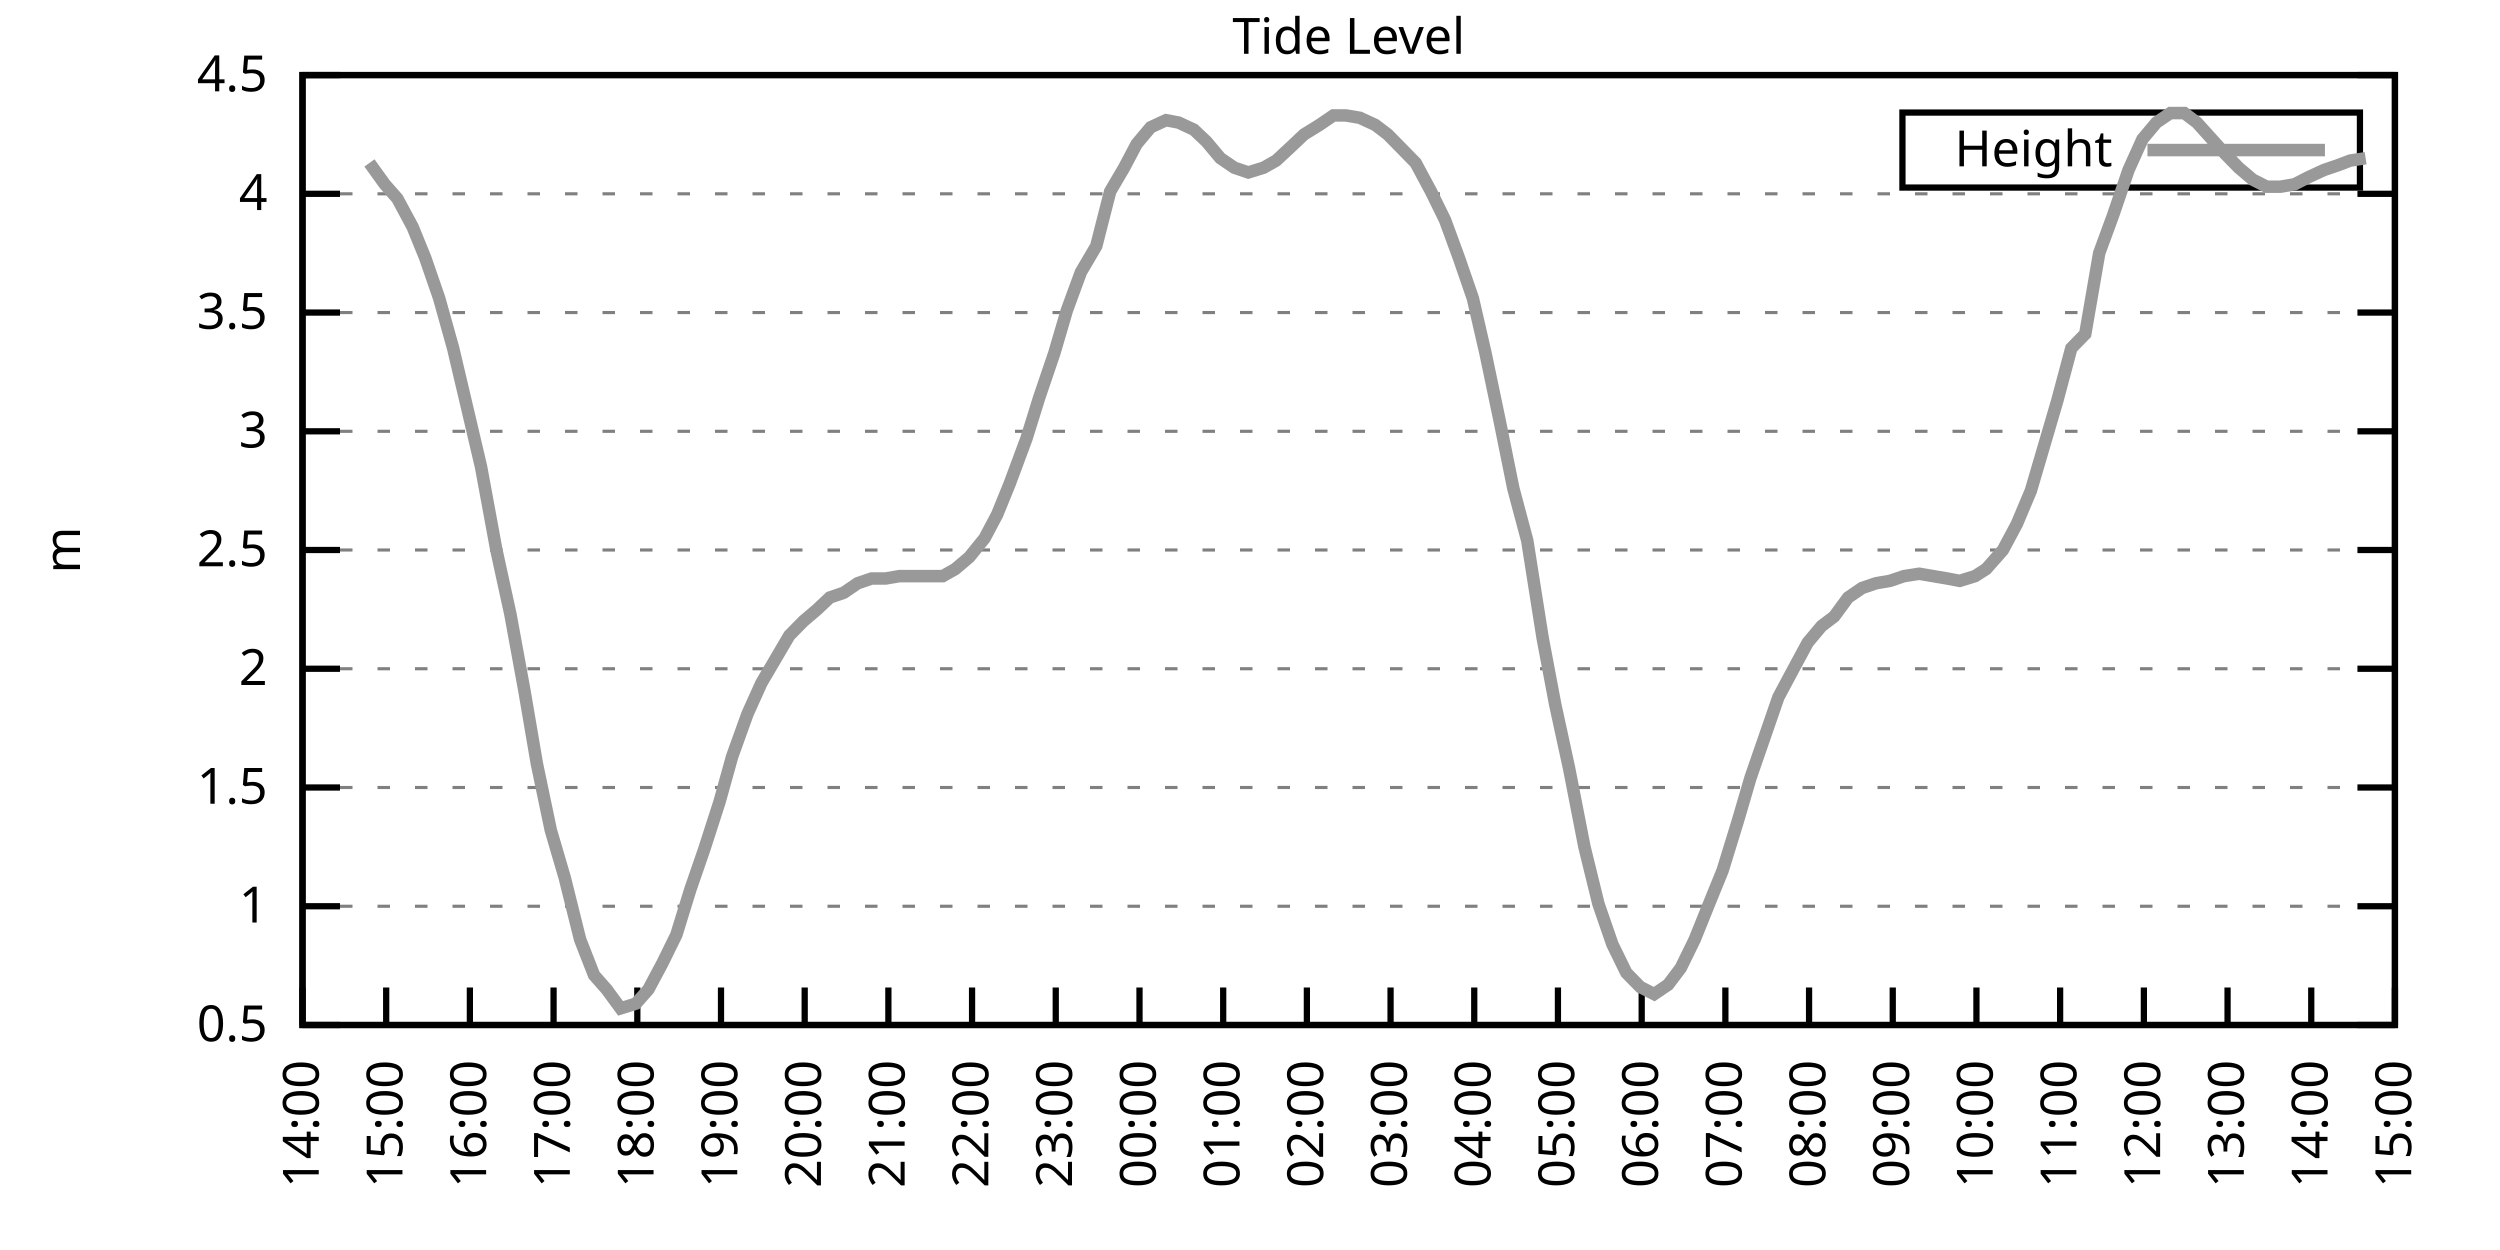
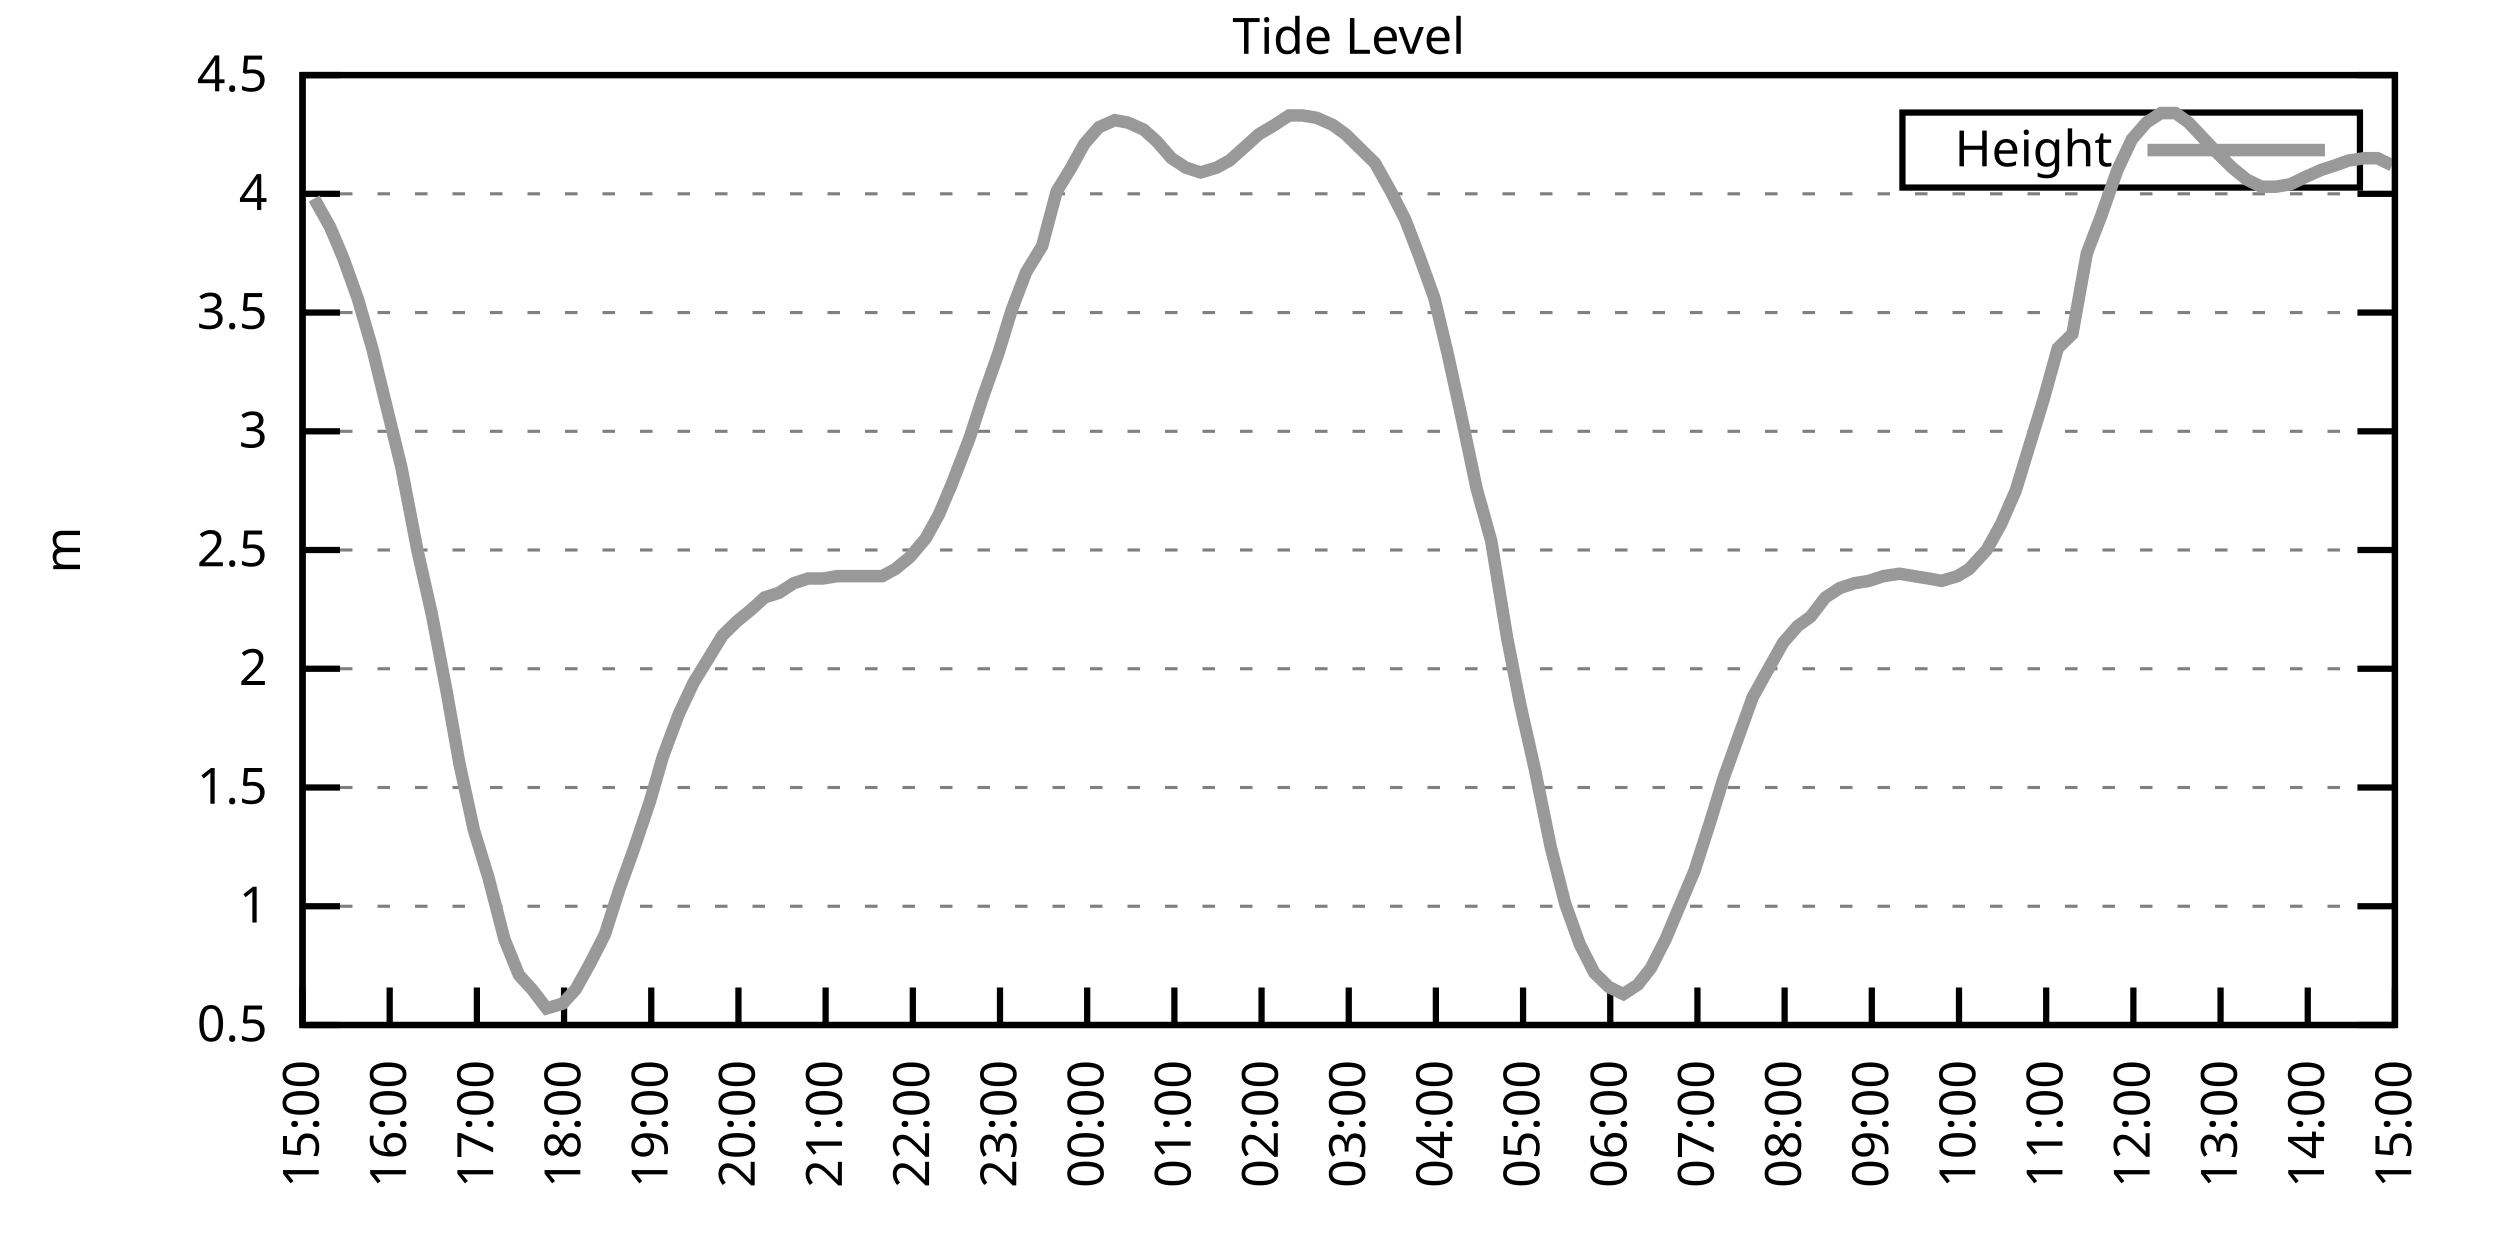
<svg xmlns="http://www.w3.org/2000/svg" xmlns:xlink="http://www.w3.org/1999/xlink" width="400" height="200" viewBox="0 0 400 200">
  <g id="gnuplot_canvas">
    <rect x="0" y="0" width="400" height="200" fill="none" />
    <defs>
      <circle id="gpDot" r="0.5" stroke-width="0.5" stroke="currentColor" />
      <path id="gpPt0" stroke-width="0.333" stroke="currentColor" d="M-1,0 h2 M0,-1 v2" />
      <path id="gpPt1" stroke-width="0.333" stroke="currentColor" d="M-1,-1 L1,1 M1,-1 L-1,1" />
      <path id="gpPt2" stroke-width="0.333" stroke="currentColor" d="M-1,0 L1,0 M0,-1 L0,1 M-1,-1 L1,1 M-1,1 L1,-1" />
      <rect id="gpPt3" stroke-width="0.333" stroke="currentColor" x="-1" y="-1" width="2" height="2" />
      <rect id="gpPt4" stroke-width="0.333" stroke="currentColor" fill="currentColor" x="-1" y="-1" width="2" height="2" />
      <circle id="gpPt5" stroke-width="0.333" stroke="currentColor" cx="0" cy="0" r="1" />
      <use xlink:href="#gpPt5" id="gpPt6" fill="currentColor" stroke="none" />
      <path id="gpPt7" stroke-width="0.333" stroke="currentColor" d="M0,-1.33 L-1.33,0.67 L1.33,0.67 z" />
      <use xlink:href="#gpPt7" id="gpPt8" fill="currentColor" stroke="none" />
      <use xlink:href="#gpPt7" id="gpPt9" stroke="currentColor" transform="rotate(180)" />
      <use xlink:href="#gpPt9" id="gpPt10" fill="currentColor" stroke="none" />
      <use xlink:href="#gpPt3" id="gpPt11" stroke="currentColor" transform="rotate(45)" />
      <use xlink:href="#gpPt11" id="gpPt12" fill="currentColor" stroke="none" />
      <path id="gpPt13" stroke-width="0.333" stroke="currentColor" d="M0,1.330 L1.265,0.411 L0.782,-1.067 L-0.782,-1.076 L-1.265,0.411 z" />
      <use xlink:href="#gpPt13" id="gpPt14" fill="currentColor" stroke="none" />
      <filter id="textbox" filterUnits="objectBoundingBox" x="0" y="0" height="1" width="1">
        <feFlood flood-color="white" flood-opacity="1" result="bgnd" />
        <feComposite in="SourceGraphic" in2="bgnd" operator="atop" />
      </filter>
      <filter id="greybox" filterUnits="objectBoundingBox" x="0" y="0" height="1" width="1">
        <feFlood flood-color="lightgrey" flood-opacity="1" result="grey" />
        <feComposite in="SourceGraphic" in2="grey" operator="atop" />
      </filter>
    </defs>
    <g fill="none" color="white" stroke="currentColor" stroke-width="1.00" stroke-linecap="butt" stroke-linejoin="miter">
</g>
    <g fill="none" color="black" stroke="currentColor" stroke-width="1.00" stroke-linecap="butt" stroke-linejoin="miter">
      <g stroke="none" shape-rendering="crispEdges">
        <polygon fill="rgb(255, 255, 255)" points="48.40,164.00 383.18,164.00 383.18,12.02 48.40,12.02 " />
      </g>
    </g>
    <g fill="none" color="black" stroke="currentColor" stroke-width="1.00" stroke-linecap="butt" stroke-linejoin="miter">
</g>
    <g fill="none" color="black" stroke="black" stroke-width="0.50" stroke-linecap="butt" stroke-linejoin="miter">
</g>
    <g fill="none" color="gray" stroke="currentColor" stroke-width="0.50" stroke-linecap="butt" stroke-linejoin="miter">
      <path stroke="gray" stroke-dasharray="2,4" class="gridline" d="M48.40,164.00 L383.19,164.00  " />
    </g>
    <g fill="none" color="gray" stroke="gray" stroke-width="1.00" stroke-linecap="butt" stroke-linejoin="miter">
</g>
    <g fill="none" color="black" stroke="currentColor" stroke-width="1.00" stroke-linecap="butt" stroke-linejoin="miter">
      <path stroke="black" d="M48.40,164.00 L54.40,164.00 M383.19,164.00 L377.19,164.00  " />
      <g transform="translate(42.80,166.60)" stroke="none" fill="black" font-family="Sans" font-size="8.00" text-anchor="end">
        <text>
          <tspan font-family="Sans"> 0.5</tspan>
        </text>
      </g>
    </g>
    <g fill="none" color="black" stroke="currentColor" stroke-width="1.00" stroke-linecap="butt" stroke-linejoin="miter">
</g>
    <g fill="none" color="black" stroke="black" stroke-width="0.50" stroke-linecap="butt" stroke-linejoin="miter">
</g>
    <g fill="none" color="gray" stroke="currentColor" stroke-width="0.50" stroke-linecap="butt" stroke-linejoin="miter">
      <path stroke="gray" stroke-dasharray="2,4" class="gridline" d="M48.40,145.00 L383.19,145.00  " />
    </g>
    <g fill="none" color="gray" stroke="gray" stroke-width="1.00" stroke-linecap="butt" stroke-linejoin="miter">
</g>
    <g fill="none" color="black" stroke="currentColor" stroke-width="1.00" stroke-linecap="butt" stroke-linejoin="miter">
      <path stroke="black" d="M48.40,145.00 L54.40,145.00 M383.19,145.00 L377.19,145.00  " />
      <g transform="translate(42.80,147.60)" stroke="none" fill="black" font-family="Sans" font-size="8.00" text-anchor="end">
        <text>
          <tspan font-family="Sans"> 1</tspan>
        </text>
      </g>
    </g>
    <g fill="none" color="black" stroke="currentColor" stroke-width="1.00" stroke-linecap="butt" stroke-linejoin="miter">
</g>
    <g fill="none" color="black" stroke="black" stroke-width="0.50" stroke-linecap="butt" stroke-linejoin="miter">
</g>
    <g fill="none" color="gray" stroke="currentColor" stroke-width="0.50" stroke-linecap="butt" stroke-linejoin="miter">
      <path stroke="gray" stroke-dasharray="2,4" class="gridline" d="M48.40,126.00 L383.19,126.00  " />
    </g>
    <g fill="none" color="gray" stroke="gray" stroke-width="1.00" stroke-linecap="butt" stroke-linejoin="miter">
</g>
    <g fill="none" color="black" stroke="currentColor" stroke-width="1.00" stroke-linecap="butt" stroke-linejoin="miter">
      <path stroke="black" d="M48.40,126.00 L54.40,126.00 M383.19,126.00 L377.19,126.00  " />
      <g transform="translate(42.80,128.60)" stroke="none" fill="black" font-family="Sans" font-size="8.00" text-anchor="end">
        <text>
          <tspan font-family="Sans"> 1.5</tspan>
        </text>
      </g>
    </g>
    <g fill="none" color="black" stroke="currentColor" stroke-width="1.00" stroke-linecap="butt" stroke-linejoin="miter">
</g>
    <g fill="none" color="black" stroke="black" stroke-width="0.50" stroke-linecap="butt" stroke-linejoin="miter">
</g>
    <g fill="none" color="gray" stroke="currentColor" stroke-width="0.50" stroke-linecap="butt" stroke-linejoin="miter">
      <path stroke="gray" stroke-dasharray="2,4" class="gridline" d="M48.40,107.00 L383.19,107.00  " />
    </g>
    <g fill="none" color="gray" stroke="gray" stroke-width="1.00" stroke-linecap="butt" stroke-linejoin="miter">
</g>
    <g fill="none" color="black" stroke="currentColor" stroke-width="1.00" stroke-linecap="butt" stroke-linejoin="miter">
      <path stroke="black" d="M48.40,107.00 L54.40,107.00 M383.19,107.00 L377.19,107.00  " />
      <g transform="translate(42.80,109.60)" stroke="none" fill="black" font-family="Sans" font-size="8.00" text-anchor="end">
        <text>
          <tspan font-family="Sans"> 2</tspan>
        </text>
      </g>
    </g>
    <g fill="none" color="black" stroke="currentColor" stroke-width="1.00" stroke-linecap="butt" stroke-linejoin="miter">
</g>
    <g fill="none" color="black" stroke="black" stroke-width="0.50" stroke-linecap="butt" stroke-linejoin="miter">
</g>
    <g fill="none" color="gray" stroke="currentColor" stroke-width="0.50" stroke-linecap="butt" stroke-linejoin="miter">
      <path stroke="gray" stroke-dasharray="2,4" class="gridline" d="M48.40,88.00 L383.19,88.00  " />
    </g>
    <g fill="none" color="gray" stroke="gray" stroke-width="1.00" stroke-linecap="butt" stroke-linejoin="miter">
</g>
    <g fill="none" color="black" stroke="currentColor" stroke-width="1.00" stroke-linecap="butt" stroke-linejoin="miter">
      <path stroke="black" d="M48.40,88.00 L54.40,88.00 M383.19,88.00 L377.19,88.00  " />
      <g transform="translate(42.80,90.60)" stroke="none" fill="black" font-family="Sans" font-size="8.00" text-anchor="end">
        <text>
          <tspan font-family="Sans"> 2.5</tspan>
        </text>
      </g>
    </g>
    <g fill="none" color="black" stroke="currentColor" stroke-width="1.00" stroke-linecap="butt" stroke-linejoin="miter">
</g>
    <g fill="none" color="black" stroke="black" stroke-width="0.50" stroke-linecap="butt" stroke-linejoin="miter">
</g>
    <g fill="none" color="gray" stroke="currentColor" stroke-width="0.50" stroke-linecap="butt" stroke-linejoin="miter">
      <path stroke="gray" stroke-dasharray="2,4" class="gridline" d="M48.40,69.01 L383.19,69.01  " />
    </g>
    <g fill="none" color="gray" stroke="gray" stroke-width="1.00" stroke-linecap="butt" stroke-linejoin="miter">
</g>
    <g fill="none" color="black" stroke="currentColor" stroke-width="1.00" stroke-linecap="butt" stroke-linejoin="miter">
      <path stroke="black" d="M48.40,69.01 L54.40,69.01 M383.19,69.01 L377.19,69.01  " />
      <g transform="translate(42.80,71.61)" stroke="none" fill="black" font-family="Sans" font-size="8.00" text-anchor="end">
        <text>
          <tspan font-family="Sans"> 3</tspan>
        </text>
      </g>
    </g>
    <g fill="none" color="black" stroke="currentColor" stroke-width="1.00" stroke-linecap="butt" stroke-linejoin="miter">
</g>
    <g fill="none" color="black" stroke="black" stroke-width="0.50" stroke-linecap="butt" stroke-linejoin="miter">
</g>
    <g fill="none" color="gray" stroke="currentColor" stroke-width="0.50" stroke-linecap="butt" stroke-linejoin="miter">
      <path stroke="gray" stroke-dasharray="2,4" class="gridline" d="M48.40,50.01 L383.19,50.01  " />
    </g>
    <g fill="none" color="gray" stroke="gray" stroke-width="1.00" stroke-linecap="butt" stroke-linejoin="miter">
</g>
    <g fill="none" color="black" stroke="currentColor" stroke-width="1.00" stroke-linecap="butt" stroke-linejoin="miter">
      <path stroke="black" d="M48.40,50.01 L54.40,50.01 M383.19,50.01 L377.19,50.01  " />
      <g transform="translate(42.80,52.61)" stroke="none" fill="black" font-family="Sans" font-size="8.00" text-anchor="end">
        <text>
          <tspan font-family="Sans"> 3.5</tspan>
        </text>
      </g>
    </g>
    <g fill="none" color="black" stroke="currentColor" stroke-width="1.00" stroke-linecap="butt" stroke-linejoin="miter">
</g>
    <g fill="none" color="black" stroke="black" stroke-width="0.50" stroke-linecap="butt" stroke-linejoin="miter">
</g>
    <g fill="none" color="gray" stroke="currentColor" stroke-width="0.50" stroke-linecap="butt" stroke-linejoin="miter">
      <path stroke="gray" stroke-dasharray="2,4" class="gridline" d="M48.40,31.01 L383.19,31.01  " />
    </g>
    <g fill="none" color="gray" stroke="gray" stroke-width="1.00" stroke-linecap="butt" stroke-linejoin="miter">
</g>
    <g fill="none" color="black" stroke="currentColor" stroke-width="1.00" stroke-linecap="butt" stroke-linejoin="miter">
      <path stroke="black" d="M48.40,31.01 L54.40,31.01 M383.19,31.01 L377.19,31.01  " />
      <g transform="translate(42.80,33.61)" stroke="none" fill="black" font-family="Sans" font-size="8.00" text-anchor="end">
        <text>
          <tspan font-family="Sans"> 4</tspan>
        </text>
      </g>
    </g>
    <g fill="none" color="black" stroke="currentColor" stroke-width="1.00" stroke-linecap="butt" stroke-linejoin="miter">
</g>
    <g fill="none" color="black" stroke="black" stroke-width="0.50" stroke-linecap="butt" stroke-linejoin="miter">
</g>
    <g fill="none" color="gray" stroke="currentColor" stroke-width="0.50" stroke-linecap="butt" stroke-linejoin="miter">
      <path stroke="gray" stroke-dasharray="2,4" class="gridline" d="M48.40,12.01 L383.19,12.01  " />
    </g>
    <g fill="none" color="gray" stroke="gray" stroke-width="1.00" stroke-linecap="butt" stroke-linejoin="miter">
</g>
    <g fill="none" color="black" stroke="currentColor" stroke-width="1.00" stroke-linecap="butt" stroke-linejoin="miter">
      <path stroke="black" d="M48.40,12.01 L54.40,12.01 M383.19,12.01 L377.19,12.01  " />
      <g transform="translate(42.80,14.61)" stroke="none" fill="black" font-family="Sans" font-size="8.00" text-anchor="end">
        <text>
          <tspan font-family="Sans"> 4.5</tspan>
        </text>
      </g>
    </g>
    <g fill="none" color="black" stroke="currentColor" stroke-width="1.00" stroke-linecap="butt" stroke-linejoin="miter">
      <path stroke="black" d="M48.40,164.00 L48.40,158.00  " />
      <g transform="translate(51.00,169.60) rotate(270.00)" stroke="none" fill="black" font-family="Sans" font-size="8.00" text-anchor="end">
        <text>
-           <tspan font-family="Sans">14:00</tspan>
-         </text>
-       </g>
-     </g>
-     <g fill="none" color="black" stroke="currentColor" stroke-width="1.00" stroke-linecap="butt" stroke-linejoin="miter">
-       <path stroke="black" d="M61.79,164.00 L61.79,158.00  " />
-       <g transform="translate(64.39,169.60) rotate(270.00)" stroke="none" fill="black" font-family="Sans" font-size="8.00" text-anchor="end">
-         <text>
          <tspan font-family="Sans">15:00</tspan>
        </text>
      </g>
    </g>
    <g fill="none" color="black" stroke="currentColor" stroke-width="1.00" stroke-linecap="butt" stroke-linejoin="miter">
-       <path stroke="black" d="M75.18,164.00 L75.18,158.00  " />
-       <g transform="translate(77.78,169.60) rotate(270.00)" stroke="none" fill="black" font-family="Sans" font-size="8.00" text-anchor="end">
+       <path stroke="black" d="M62.35,164.00 L62.35,158.00  " />
+       <g transform="translate(64.95,169.60) rotate(270.00)" stroke="none" fill="black" font-family="Sans" font-size="8.00" text-anchor="end">
        <text>
          <tspan font-family="Sans">16:00</tspan>
        </text>
      </g>
    </g>
    <g fill="none" color="black" stroke="currentColor" stroke-width="1.00" stroke-linecap="butt" stroke-linejoin="miter">
-       <path stroke="black" d="M88.57,164.00 L88.57,158.00  " />
-       <g transform="translate(91.17,169.60) rotate(270.00)" stroke="none" fill="black" font-family="Sans" font-size="8.00" text-anchor="end">
+       <path stroke="black" d="M76.30,164.00 L76.30,158.00  " />
+       <g transform="translate(78.90,169.60) rotate(270.00)" stroke="none" fill="black" font-family="Sans" font-size="8.00" text-anchor="end">
        <text>
          <tspan font-family="Sans">17:00</tspan>
        </text>
      </g>
    </g>
    <g fill="none" color="black" stroke="currentColor" stroke-width="1.00" stroke-linecap="butt" stroke-linejoin="miter">
-       <path stroke="black" d="M101.97,164.00 L101.97,158.00  " />
-       <g transform="translate(104.57,169.60) rotate(270.00)" stroke="none" fill="black" font-family="Sans" font-size="8.00" text-anchor="end">
+       <path stroke="black" d="M90.25,164.00 L90.25,158.00  " />
+       <g transform="translate(92.85,169.60) rotate(270.00)" stroke="none" fill="black" font-family="Sans" font-size="8.00" text-anchor="end">
        <text>
          <tspan font-family="Sans">18:00</tspan>
        </text>
      </g>
    </g>
    <g fill="none" color="black" stroke="currentColor" stroke-width="1.00" stroke-linecap="butt" stroke-linejoin="miter">
-       <path stroke="black" d="M115.36,164.00 L115.36,158.00  " />
-       <g transform="translate(117.96,169.60) rotate(270.00)" stroke="none" fill="black" font-family="Sans" font-size="8.00" text-anchor="end">
+       <path stroke="black" d="M104.20,164.00 L104.20,158.00  " />
+       <g transform="translate(106.80,169.60) rotate(270.00)" stroke="none" fill="black" font-family="Sans" font-size="8.00" text-anchor="end">
        <text>
          <tspan font-family="Sans">19:00</tspan>
        </text>
      </g>
    </g>
    <g fill="none" color="black" stroke="currentColor" stroke-width="1.00" stroke-linecap="butt" stroke-linejoin="miter">
-       <path stroke="black" d="M128.75,164.00 L128.75,158.00  " />
-       <g transform="translate(131.35,169.60) rotate(270.00)" stroke="none" fill="black" font-family="Sans" font-size="8.00" text-anchor="end">
+       <path stroke="black" d="M118.15,164.00 L118.15,158.00  " />
+       <g transform="translate(120.75,169.60) rotate(270.00)" stroke="none" fill="black" font-family="Sans" font-size="8.00" text-anchor="end">
        <text>
          <tspan font-family="Sans">20:00</tspan>
        </text>
      </g>
    </g>
    <g fill="none" color="black" stroke="currentColor" stroke-width="1.00" stroke-linecap="butt" stroke-linejoin="miter">
-       <path stroke="black" d="M142.14,164.00 L142.14,158.00  " />
-       <g transform="translate(144.74,169.60) rotate(270.00)" stroke="none" fill="black" font-family="Sans" font-size="8.00" text-anchor="end">
+       <path stroke="black" d="M132.10,164.00 L132.10,158.00  " />
+       <g transform="translate(134.70,169.60) rotate(270.00)" stroke="none" fill="black" font-family="Sans" font-size="8.00" text-anchor="end">
        <text>
          <tspan font-family="Sans">21:00</tspan>
        </text>
      </g>
    </g>
    <g fill="none" color="black" stroke="currentColor" stroke-width="1.00" stroke-linecap="butt" stroke-linejoin="miter">
-       <path stroke="black" d="M155.53,164.00 L155.53,158.00  " />
-       <g transform="translate(158.13,169.60) rotate(270.00)" stroke="none" fill="black" font-family="Sans" font-size="8.00" text-anchor="end">
+       <path stroke="black" d="M146.05,164.00 L146.05,158.00  " />
+       <g transform="translate(148.65,169.60) rotate(270.00)" stroke="none" fill="black" font-family="Sans" font-size="8.00" text-anchor="end">
        <text>
          <tspan font-family="Sans">22:00</tspan>
        </text>
      </g>
    </g>
    <g fill="none" color="black" stroke="currentColor" stroke-width="1.00" stroke-linecap="butt" stroke-linejoin="miter">
-       <path stroke="black" d="M168.92,164.00 L168.92,158.00  " />
-       <g transform="translate(171.52,169.60) rotate(270.00)" stroke="none" fill="black" font-family="Sans" font-size="8.00" text-anchor="end">
+       <path stroke="black" d="M160.00,164.00 L160.00,158.00  " />
+       <g transform="translate(162.60,169.60) rotate(270.00)" stroke="none" fill="black" font-family="Sans" font-size="8.00" text-anchor="end">
        <text>
          <tspan font-family="Sans">23:00</tspan>
        </text>
      </g>
    </g>
    <g fill="none" color="black" stroke="currentColor" stroke-width="1.00" stroke-linecap="butt" stroke-linejoin="miter">
-       <path stroke="black" d="M182.32,164.00 L182.32,158.00  " />
-       <g transform="translate(184.92,169.60) rotate(270.00)" stroke="none" fill="black" font-family="Sans" font-size="8.00" text-anchor="end">
+       <path stroke="black" d="M173.95,164.00 L173.95,158.00  " />
+       <g transform="translate(176.55,169.60) rotate(270.00)" stroke="none" fill="black" font-family="Sans" font-size="8.00" text-anchor="end">
        <text>
          <tspan font-family="Sans">00:00</tspan>
        </text>
      </g>
    </g>
    <g fill="none" color="black" stroke="currentColor" stroke-width="1.00" stroke-linecap="butt" stroke-linejoin="miter">
-       <path stroke="black" d="M195.71,164.00 L195.71,158.00  " />
-       <g transform="translate(198.31,169.60) rotate(270.00)" stroke="none" fill="black" font-family="Sans" font-size="8.00" text-anchor="end">
+       <path stroke="black" d="M187.90,164.00 L187.90,158.00  " />
+       <g transform="translate(190.50,169.60) rotate(270.00)" stroke="none" fill="black" font-family="Sans" font-size="8.00" text-anchor="end">
        <text>
          <tspan font-family="Sans">01:00</tspan>
        </text>
      </g>
    </g>
    <g fill="none" color="black" stroke="currentColor" stroke-width="1.00" stroke-linecap="butt" stroke-linejoin="miter">
-       <path stroke="black" d="M209.10,164.00 L209.10,158.00  " />
-       <g transform="translate(211.70,169.60) rotate(270.00)" stroke="none" fill="black" font-family="Sans" font-size="8.00" text-anchor="end">
+       <path stroke="black" d="M201.85,164.00 L201.85,158.00  " />
+       <g transform="translate(204.45,169.60) rotate(270.00)" stroke="none" fill="black" font-family="Sans" font-size="8.00" text-anchor="end">
        <text>
          <tspan font-family="Sans">02:00</tspan>
        </text>
      </g>
    </g>
    <g fill="none" color="black" stroke="currentColor" stroke-width="1.00" stroke-linecap="butt" stroke-linejoin="miter">
-       <path stroke="black" d="M222.49,164.00 L222.49,158.00  " />
-       <g transform="translate(225.09,169.60) rotate(270.00)" stroke="none" fill="black" font-family="Sans" font-size="8.00" text-anchor="end">
+       <path stroke="black" d="M215.80,164.00 L215.80,158.00  " />
+       <g transform="translate(218.40,169.60) rotate(270.00)" stroke="none" fill="black" font-family="Sans" font-size="8.00" text-anchor="end">
        <text>
          <tspan font-family="Sans">03:00</tspan>
        </text>
      </g>
    </g>
    <g fill="none" color="black" stroke="currentColor" stroke-width="1.00" stroke-linecap="butt" stroke-linejoin="miter">
-       <path stroke="black" d="M235.88,164.00 L235.88,158.00  " />
-       <g transform="translate(238.48,169.60) rotate(270.00)" stroke="none" fill="black" font-family="Sans" font-size="8.00" text-anchor="end">
+       <path stroke="black" d="M229.74,164.00 L229.74,158.00  " />
+       <g transform="translate(232.34,169.60) rotate(270.00)" stroke="none" fill="black" font-family="Sans" font-size="8.00" text-anchor="end">
        <text>
          <tspan font-family="Sans">04:00</tspan>
        </text>
      </g>
    </g>
    <g fill="none" color="black" stroke="currentColor" stroke-width="1.00" stroke-linecap="butt" stroke-linejoin="miter">
-       <path stroke="black" d="M249.27,164.00 L249.27,158.00  " />
-       <g transform="translate(251.87,169.60) rotate(270.00)" stroke="none" fill="black" font-family="Sans" font-size="8.00" text-anchor="end">
+       <path stroke="black" d="M243.69,164.00 L243.69,158.00  " />
+       <g transform="translate(246.29,169.60) rotate(270.00)" stroke="none" fill="black" font-family="Sans" font-size="8.00" text-anchor="end">
        <text>
          <tspan font-family="Sans">05:00</tspan>
        </text>
      </g>
    </g>
    <g fill="none" color="black" stroke="currentColor" stroke-width="1.00" stroke-linecap="butt" stroke-linejoin="miter">
-       <path stroke="black" d="M262.67,164.00 L262.67,158.00  " />
-       <g transform="translate(265.27,169.60) rotate(270.00)" stroke="none" fill="black" font-family="Sans" font-size="8.00" text-anchor="end">
+       <path stroke="black" d="M257.64,164.00 L257.64,158.00  " />
+       <g transform="translate(260.24,169.60) rotate(270.00)" stroke="none" fill="black" font-family="Sans" font-size="8.00" text-anchor="end">
        <text>
          <tspan font-family="Sans">06:00</tspan>
        </text>
      </g>
    </g>
    <g fill="none" color="black" stroke="currentColor" stroke-width="1.00" stroke-linecap="butt" stroke-linejoin="miter">
-       <path stroke="black" d="M276.06,164.00 L276.06,158.00  " />
-       <g transform="translate(278.66,169.60) rotate(270.00)" stroke="none" fill="black" font-family="Sans" font-size="8.00" text-anchor="end">
+       <path stroke="black" d="M271.59,164.00 L271.59,158.00  " />
+       <g transform="translate(274.19,169.60) rotate(270.00)" stroke="none" fill="black" font-family="Sans" font-size="8.00" text-anchor="end">
        <text>
          <tspan font-family="Sans">07:00</tspan>
        </text>
      </g>
    </g>
    <g fill="none" color="black" stroke="currentColor" stroke-width="1.00" stroke-linecap="butt" stroke-linejoin="miter">
-       <path stroke="black" d="M289.45,164.00 L289.45,158.00  " />
-       <g transform="translate(292.05,169.60) rotate(270.00)" stroke="none" fill="black" font-family="Sans" font-size="8.00" text-anchor="end">
+       <path stroke="black" d="M285.54,164.00 L285.54,158.00  " />
+       <g transform="translate(288.14,169.60) rotate(270.00)" stroke="none" fill="black" font-family="Sans" font-size="8.00" text-anchor="end">
        <text>
          <tspan font-family="Sans">08:00</tspan>
        </text>
      </g>
    </g>
    <g fill="none" color="black" stroke="currentColor" stroke-width="1.00" stroke-linecap="butt" stroke-linejoin="miter">
-       <path stroke="black" d="M302.84,164.00 L302.84,158.00  " />
-       <g transform="translate(305.44,169.60) rotate(270.00)" stroke="none" fill="black" font-family="Sans" font-size="8.00" text-anchor="end">
+       <path stroke="black" d="M299.49,164.00 L299.49,158.00  " />
+       <g transform="translate(302.09,169.60) rotate(270.00)" stroke="none" fill="black" font-family="Sans" font-size="8.00" text-anchor="end">
        <text>
          <tspan font-family="Sans">09:00</tspan>
        </text>
      </g>
    </g>
    <g fill="none" color="black" stroke="currentColor" stroke-width="1.00" stroke-linecap="butt" stroke-linejoin="miter">
-       <path stroke="black" d="M316.23,164.00 L316.23,158.00  " />
-       <g transform="translate(318.83,169.60) rotate(270.00)" stroke="none" fill="black" font-family="Sans" font-size="8.00" text-anchor="end">
+       <path stroke="black" d="M313.44,164.00 L313.44,158.00  " />
+       <g transform="translate(316.04,169.60) rotate(270.00)" stroke="none" fill="black" font-family="Sans" font-size="8.00" text-anchor="end">
        <text>
          <tspan font-family="Sans">10:00</tspan>
        </text>
      </g>
    </g>
    <g fill="none" color="black" stroke="currentColor" stroke-width="1.00" stroke-linecap="butt" stroke-linejoin="miter">
-       <path stroke="black" d="M329.62,164.00 L329.62,158.00  " />
-       <g transform="translate(332.22,169.60) rotate(270.00)" stroke="none" fill="black" font-family="Sans" font-size="8.00" text-anchor="end">
+       <path stroke="black" d="M327.39,164.00 L327.39,158.00  " />
+       <g transform="translate(329.99,169.60) rotate(270.00)" stroke="none" fill="black" font-family="Sans" font-size="8.00" text-anchor="end">
        <text>
          <tspan font-family="Sans">11:00</tspan>
        </text>
      </g>
    </g>
    <g fill="none" color="black" stroke="currentColor" stroke-width="1.00" stroke-linecap="butt" stroke-linejoin="miter">
-       <path stroke="black" d="M343.02,164.00 L343.02,158.00  " />
-       <g transform="translate(345.62,169.60) rotate(270.00)" stroke="none" fill="black" font-family="Sans" font-size="8.00" text-anchor="end">
+       <path stroke="black" d="M341.34,164.00 L341.34,158.00  " />
+       <g transform="translate(343.94,169.60) rotate(270.00)" stroke="none" fill="black" font-family="Sans" font-size="8.00" text-anchor="end">
        <text>
          <tspan font-family="Sans">12:00</tspan>
        </text>
      </g>
    </g>
    <g fill="none" color="black" stroke="currentColor" stroke-width="1.00" stroke-linecap="butt" stroke-linejoin="miter">
-       <path stroke="black" d="M356.41,164.00 L356.41,158.00  " />
-       <g transform="translate(359.01,169.60) rotate(270.00)" stroke="none" fill="black" font-family="Sans" font-size="8.00" text-anchor="end">
+       <path stroke="black" d="M355.29,164.00 L355.29,158.00  " />
+       <g transform="translate(357.89,169.60) rotate(270.00)" stroke="none" fill="black" font-family="Sans" font-size="8.00" text-anchor="end">
        <text>
          <tspan font-family="Sans">13:00</tspan>
        </text>
      </g>
    </g>
    <g fill="none" color="black" stroke="currentColor" stroke-width="1.00" stroke-linecap="butt" stroke-linejoin="miter">
-       <path stroke="black" d="M369.80,164.00 L369.80,158.00  " />
-       <g transform="translate(372.40,169.60) rotate(270.00)" stroke="none" fill="black" font-family="Sans" font-size="8.00" text-anchor="end">
+       <path stroke="black" d="M369.24,164.00 L369.24,158.00  " />
+       <g transform="translate(371.84,169.60) rotate(270.00)" stroke="none" fill="black" font-family="Sans" font-size="8.00" text-anchor="end">
        <text>
          <tspan font-family="Sans">14:00</tspan>
        </text>
      </g>
    </g>
    <g fill="none" color="black" stroke="currentColor" stroke-width="1.00" stroke-linecap="butt" stroke-linejoin="miter">
      <path stroke="black" d="M383.19,164.00 L383.19,158.00  " />
      <g transform="translate(385.79,169.60) rotate(270.00)" stroke="none" fill="black" font-family="Sans" font-size="8.00" text-anchor="end">
        <text>
          <tspan font-family="Sans">15:00</tspan>
        </text>
      </g>
    </g>
    <g fill="none" color="black" stroke="currentColor" stroke-width="1.00" stroke-linecap="butt" stroke-linejoin="miter">
</g>
    <g fill="none" color="black" stroke="currentColor" stroke-width="1.00" stroke-linecap="butt" stroke-linejoin="miter">
      <path stroke="black" d="M48.40,12.01 L48.40,164.00 L383.19,164.00 L383.19,12.01 L48.40,12.01 Z  " />
    </g>
    <g fill="none" color="black" stroke="currentColor" stroke-width="1.00" stroke-linecap="butt" stroke-linejoin="miter">
</g>
    <g fill="none" color="black" stroke="currentColor" stroke-width="1.00" stroke-linecap="butt" stroke-linejoin="miter">
      <path stroke="black" d="M304.39,30.01 L304.39,18.01 L377.59,18.01 L377.59,30.01 L304.39,30.01 Z  " />
    </g>
    <g id="Tide_level_plot_1">
      <g fill="none" color="white" stroke="black" stroke-width="2.00" stroke-linecap="butt" stroke-linejoin="miter">
</g>
      <g fill="none" color="black" stroke="currentColor" stroke-width="2.00" stroke-linecap="butt" stroke-linejoin="miter">
        <g transform="translate(337.99,26.61)" stroke="none" fill="black" font-family="Sans" font-size="8.00" text-anchor="end">
          <text>
            <tspan font-family="Sans">Height</tspan>
          </text>
        </g>
      </g>
      <g fill="none" color="black" stroke="currentColor" stroke-width="2.00" stroke-linecap="butt" stroke-linejoin="miter">
-         <path stroke="rgb(153, 153, 153)" d="M343.59,24.01 L371.99,24.01 M59.11,26.07 L61.57,29.49 L63.58,31.77 L66.03,36.33 L68.04,41.27 L70.27,47.73   L72.50,55.71 L74.74,65.21 L76.97,74.71 L79.42,88.00 L81.66,98.26 L83.89,110.42 L85.90,122.20 L88.13,132.84   L90.36,140.44 L92.82,150.32 L95.05,156.02 L97.06,158.30 L99.29,161.34 L101.74,160.58 L103.75,158.30 L105.98,154.12   L108.22,149.56 L110.45,142.34 L112.68,135.88 L115.13,128.28 L117.14,121.06 L119.60,114.22 L121.83,109.28 L124.06,105.48   L126.29,101.68 L128.53,99.40 L130.76,97.50 L132.77,95.60 L135.00,94.84 L137.23,93.32 L139.46,92.56 L141.69,92.56   L143.93,92.18 L146.38,92.18 L148.61,92.18 L150.85,92.18 L152.85,91.04 L155.09,89.14 L157.54,86.11 L159.55,82.31   L161.56,77.37 L164.24,70.15 L166.25,63.69 L168.70,56.47 L170.71,49.63 L172.94,43.55 L175.40,39.37 L177.63,30.63   L179.86,26.83 L181.87,23.03 L184.10,20.37 L186.56,19.23 L188.57,19.61 L191.02,20.75 L193.03,22.65 L195.26,25.31   L197.49,26.83 L199.73,27.59 L202.18,26.83 L204.19,25.69 L206.64,23.41 L208.65,21.51 L211.11,19.99 L213.34,18.47   L215.35,18.47 L217.58,18.85 L220.04,19.99 L222.04,21.51 L224.28,23.79 L226.51,26.07 L228.96,30.63 L231.20,35.19   L233.43,41.27 L235.66,47.73 L237.67,56.47 L239.90,67.11 L242.13,78.13 L244.36,86.49 L246.82,102.06 L248.83,112.70   L251.06,122.96 L253.51,135.50 L255.75,144.62 L257.98,151.08 L260.21,155.64 L262.44,157.92 L264.67,159.06 L266.91,157.54   L268.92,154.88 L271.15,150.32 L273.60,144.24 L275.61,139.30 L278.07,131.32 L280.07,124.48 L284.54,111.56 L286.77,107.38   L289.23,102.82 L291.46,100.16 L293.47,98.64 L295.70,95.60 L297.93,94.08 L300.16,93.32 L302.39,92.94 L304.63,92.18   L307.08,91.80 L309.31,92.18 L311.54,92.56 L313.55,92.94 L316.01,92.18 L317.79,91.04 L320.47,88.00 L322.70,83.83   L324.94,78.51 L326.95,71.67 L329.18,64.07 L331.41,55.71 L333.64,53.43 L335.87,40.51 L338.10,34.43 L340.56,27.21   L342.79,22.27 L345.02,19.61 L347.26,18.09 L349.49,18.09 L351.50,19.61 L355.96,24.55 L358.19,26.83 L360.42,28.73   L362.66,29.87 L364.89,29.87 L367.12,29.49 L369.35,28.35 L371.81,27.21 L374.04,26.45 L376.05,25.69 L378.50,25.31    " />
+         <path stroke="rgb(153, 153, 153)" d="M343.59,24.01 L371.99,24.01 M50.26,31.77 L52.82,36.33 L54.91,41.27 L57.23,47.73 L59.56,55.71 L61.88,65.21   L64.21,74.71 L66.77,88.00 L69.09,98.26 L71.42,110.42 L73.51,122.20 L75.83,132.84 L78.16,140.44 L80.72,150.32   L83.04,156.02 L85.13,158.30 L87.46,161.34 L90.02,160.58 L92.11,158.30 L94.43,154.12 L96.76,149.56 L99.08,142.34   L101.41,135.88 L103.97,128.28 L106.06,121.06 L108.62,114.22 L110.94,109.28 L113.27,105.48 L115.59,101.68 L117.92,99.40   L120.24,97.50 L122.33,95.60 L124.66,94.84 L126.98,93.32 L129.31,92.56 L131.63,92.56 L133.96,92.18 L136.51,92.18   L138.84,92.18 L141.16,92.18 L143.26,91.04 L145.58,89.14 L148.14,86.11 L150.23,82.31 L152.32,77.37 L155.11,70.15   L157.21,63.69 L159.76,56.47 L161.86,49.63 L164.18,43.55 L166.74,39.37 L169.06,30.63 L171.39,26.83 L173.48,23.03   L175.81,20.37 L178.36,19.23 L180.46,19.61 L183.01,20.75 L185.11,22.65 L187.43,25.31 L189.76,26.83 L192.08,27.59   L194.64,26.83 L196.73,25.69 L199.29,23.41 L201.38,21.51 L203.94,19.99 L206.26,18.47 L208.36,18.47 L210.68,18.85   L213.24,19.99 L215.33,21.51 L217.65,23.79 L219.98,26.07 L222.54,30.63 L224.86,35.19 L227.19,41.27 L229.51,47.73   L231.60,56.47 L233.93,67.11 L236.25,78.13 L238.58,86.49 L241.14,102.06 L243.23,112.70 L245.55,122.96 L248.11,135.50   L250.44,144.62 L252.76,151.08 L255.09,155.64 L257.41,157.92 L259.74,159.06 L262.06,157.54 L264.15,154.88 L266.48,150.32   L269.04,144.24 L271.13,139.30 L273.69,131.32 L275.78,124.48 L280.43,111.56 L282.75,107.38 L285.31,102.82 L287.64,100.16   L289.73,98.64 L292.05,95.60 L294.38,94.08 L296.70,93.32 L299.03,92.94 L301.35,92.18 L303.91,91.80 L306.23,92.18   L308.56,92.56 L310.65,92.94 L313.21,92.18 L315.07,91.04 L317.86,88.00 L320.18,83.83 L322.51,78.51 L324.60,71.67   L326.93,64.07 L329.25,55.71 L331.58,53.43 L333.90,40.51 L336.23,34.43 L338.78,27.21 L341.11,22.27 L343.43,19.61   L345.76,18.09 L348.08,18.09 L350.18,19.61 L354.83,24.55 L357.15,26.83 L359.48,28.73 L361.80,29.87 L364.13,29.87   L366.45,29.49 L368.78,28.35 L371.33,27.21 L373.66,26.45 L375.75,25.69 L378.31,25.31 L380.40,25.31 L382.73,26.45    " />
      </g>
    </g>
    <g fill="none" color="black" stroke="currentColor" stroke-width="2.00" stroke-linecap="butt" stroke-linejoin="miter">
</g>
    <g fill="none" color="black" stroke="black" stroke-width="1.00" stroke-linecap="butt" stroke-linejoin="miter">
</g>
    <g fill="none" color="black" stroke="currentColor" stroke-width="1.00" stroke-linecap="butt" stroke-linejoin="miter">
      <path stroke="black" d="M48.40,12.01 L48.40,164.00 L383.19,164.00 L383.19,12.01 L48.40,12.01 Z  " />
      <g transform="translate(12.80,88.01) rotate(270.00)" stroke="none" fill="black" font-family="Sans" font-size="8.00" text-anchor="middle">
        <text>
          <tspan font-family="Sans">m</tspan>
        </text>
      </g>
    </g>
    <g fill="none" color="black" stroke="currentColor" stroke-width="1.00" stroke-linecap="butt" stroke-linejoin="miter">
</g>
    <g fill="none" color="black" stroke="currentColor" stroke-width="1.00" stroke-linecap="butt" stroke-linejoin="miter">
      <g transform="translate(215.79,8.61)" stroke="none" fill="black" font-family="Sans" font-size="8.00" text-anchor="middle">
        <text>
          <tspan font-family="Sans">Tide Level</tspan>
        </text>
      </g>
    </g>
    <g fill="none" color="black" stroke="currentColor" stroke-width="1.00" stroke-linecap="butt" stroke-linejoin="miter">
</g>
  </g>
</svg>
